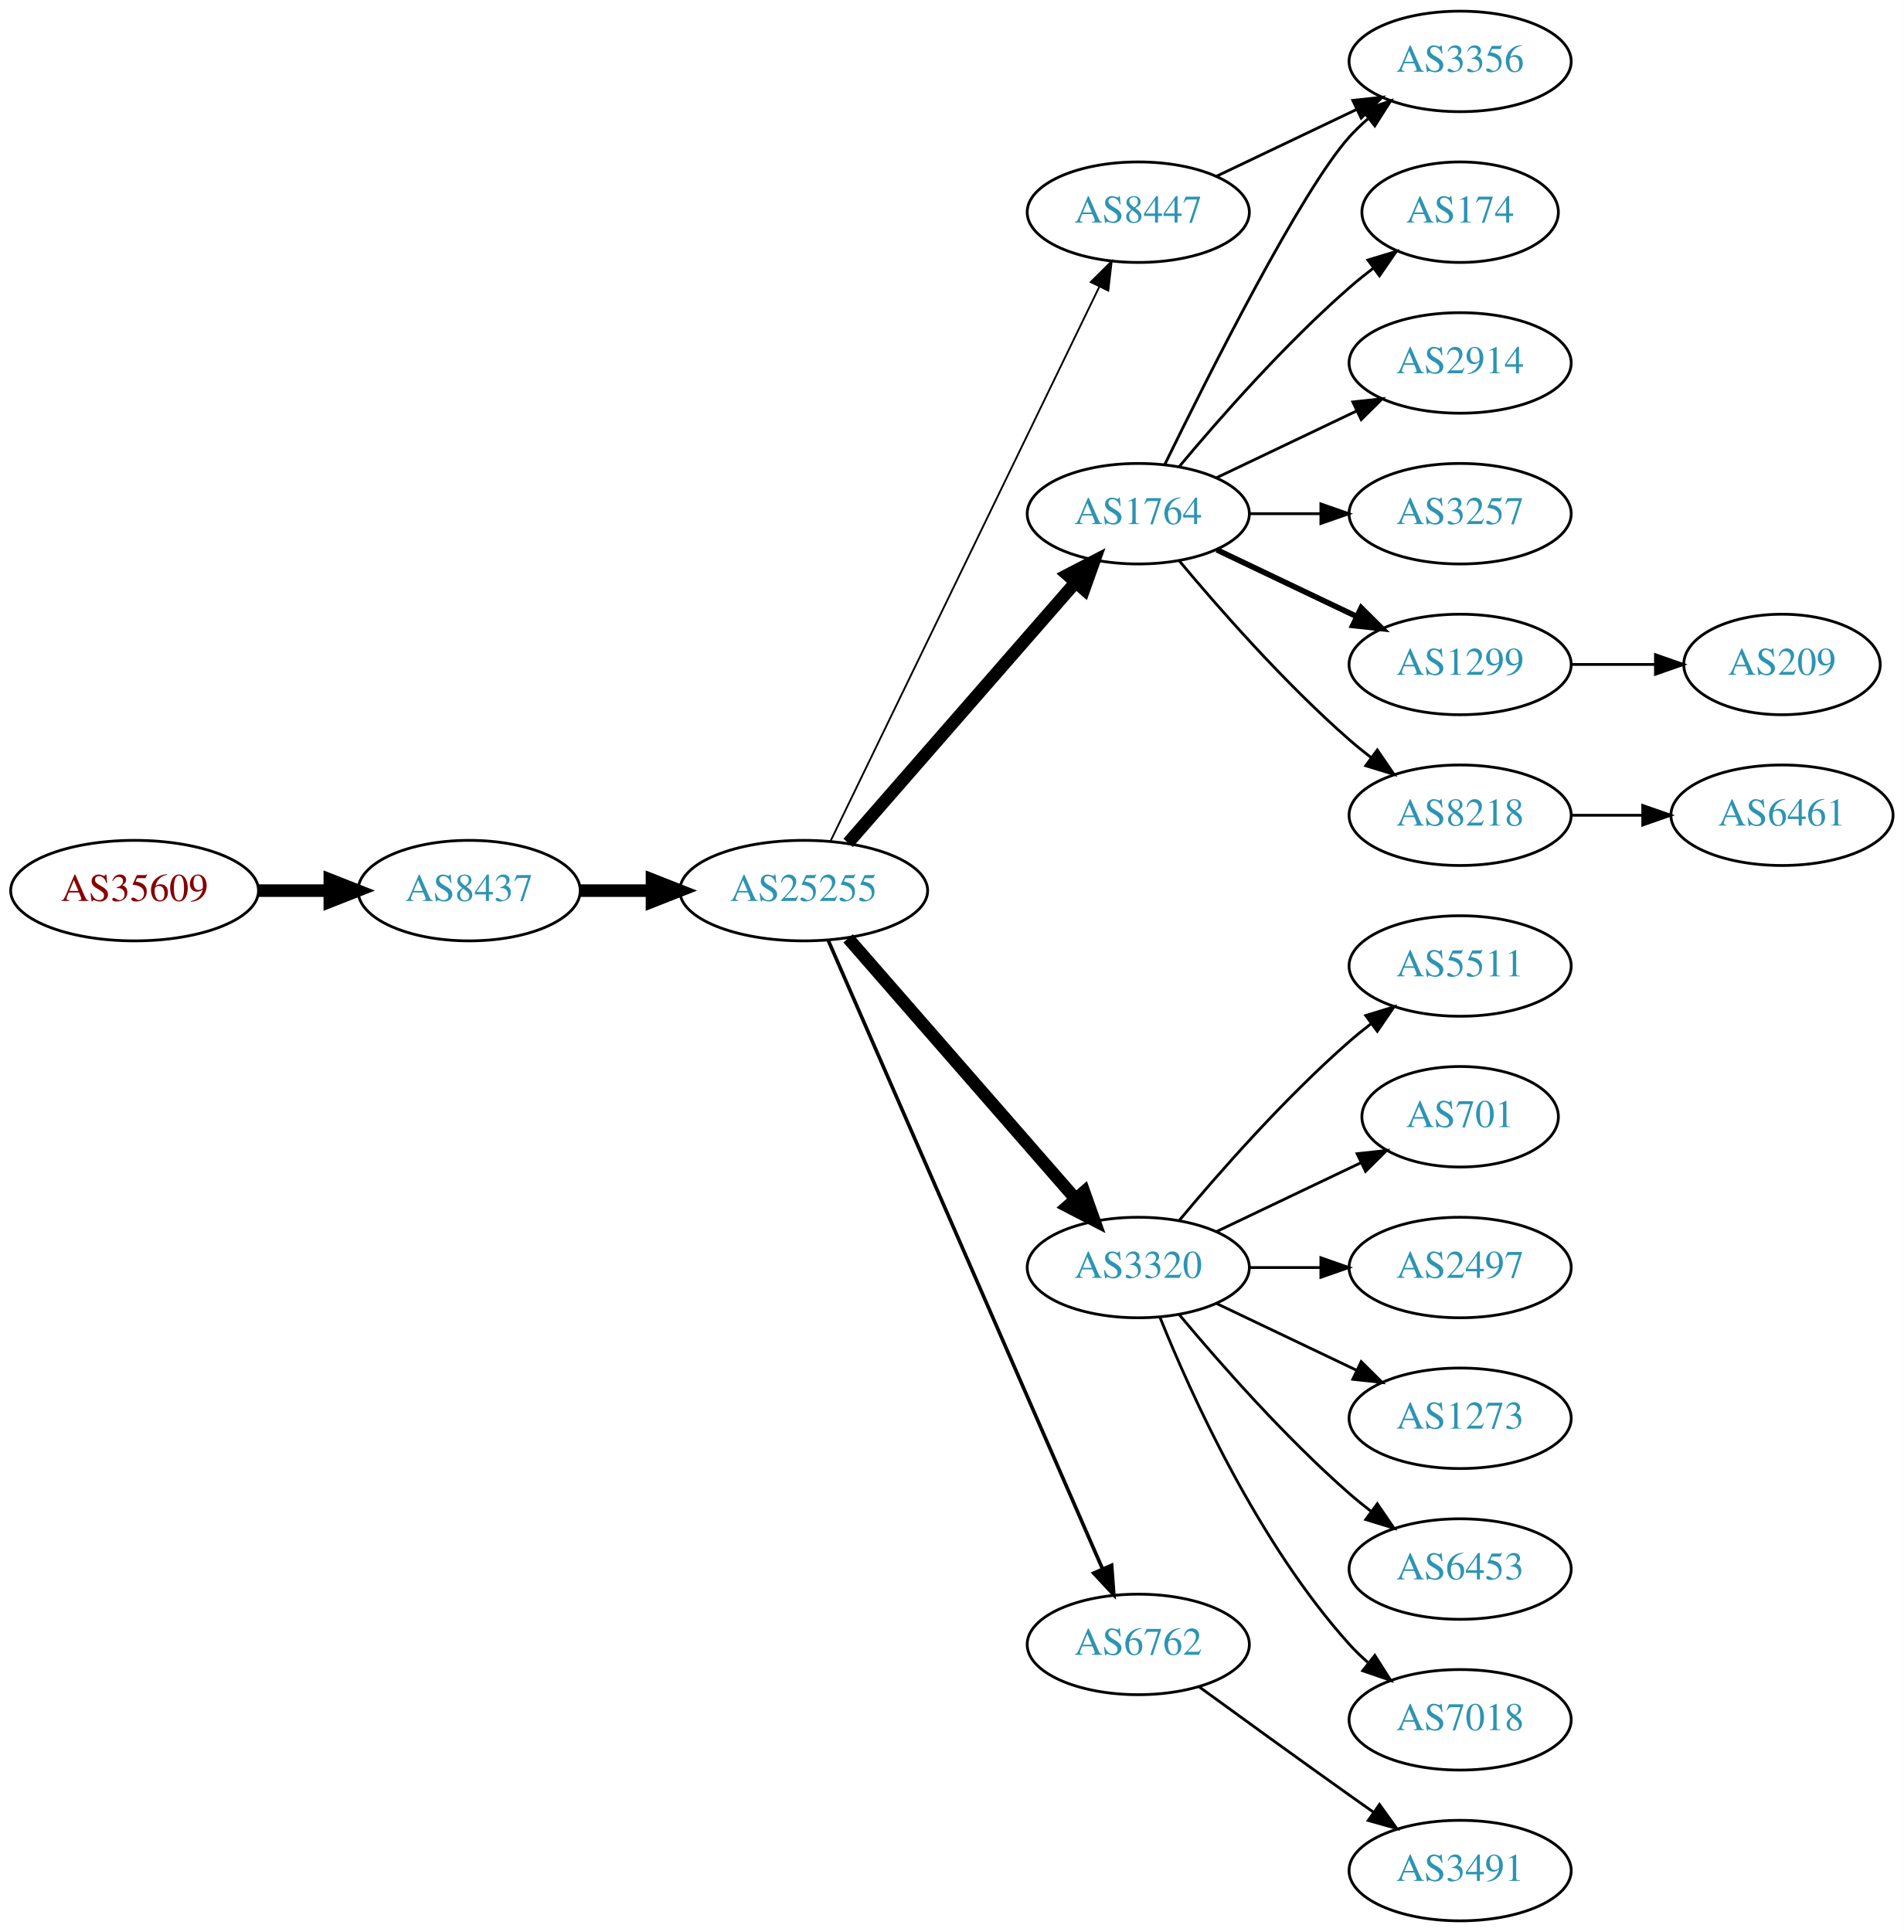
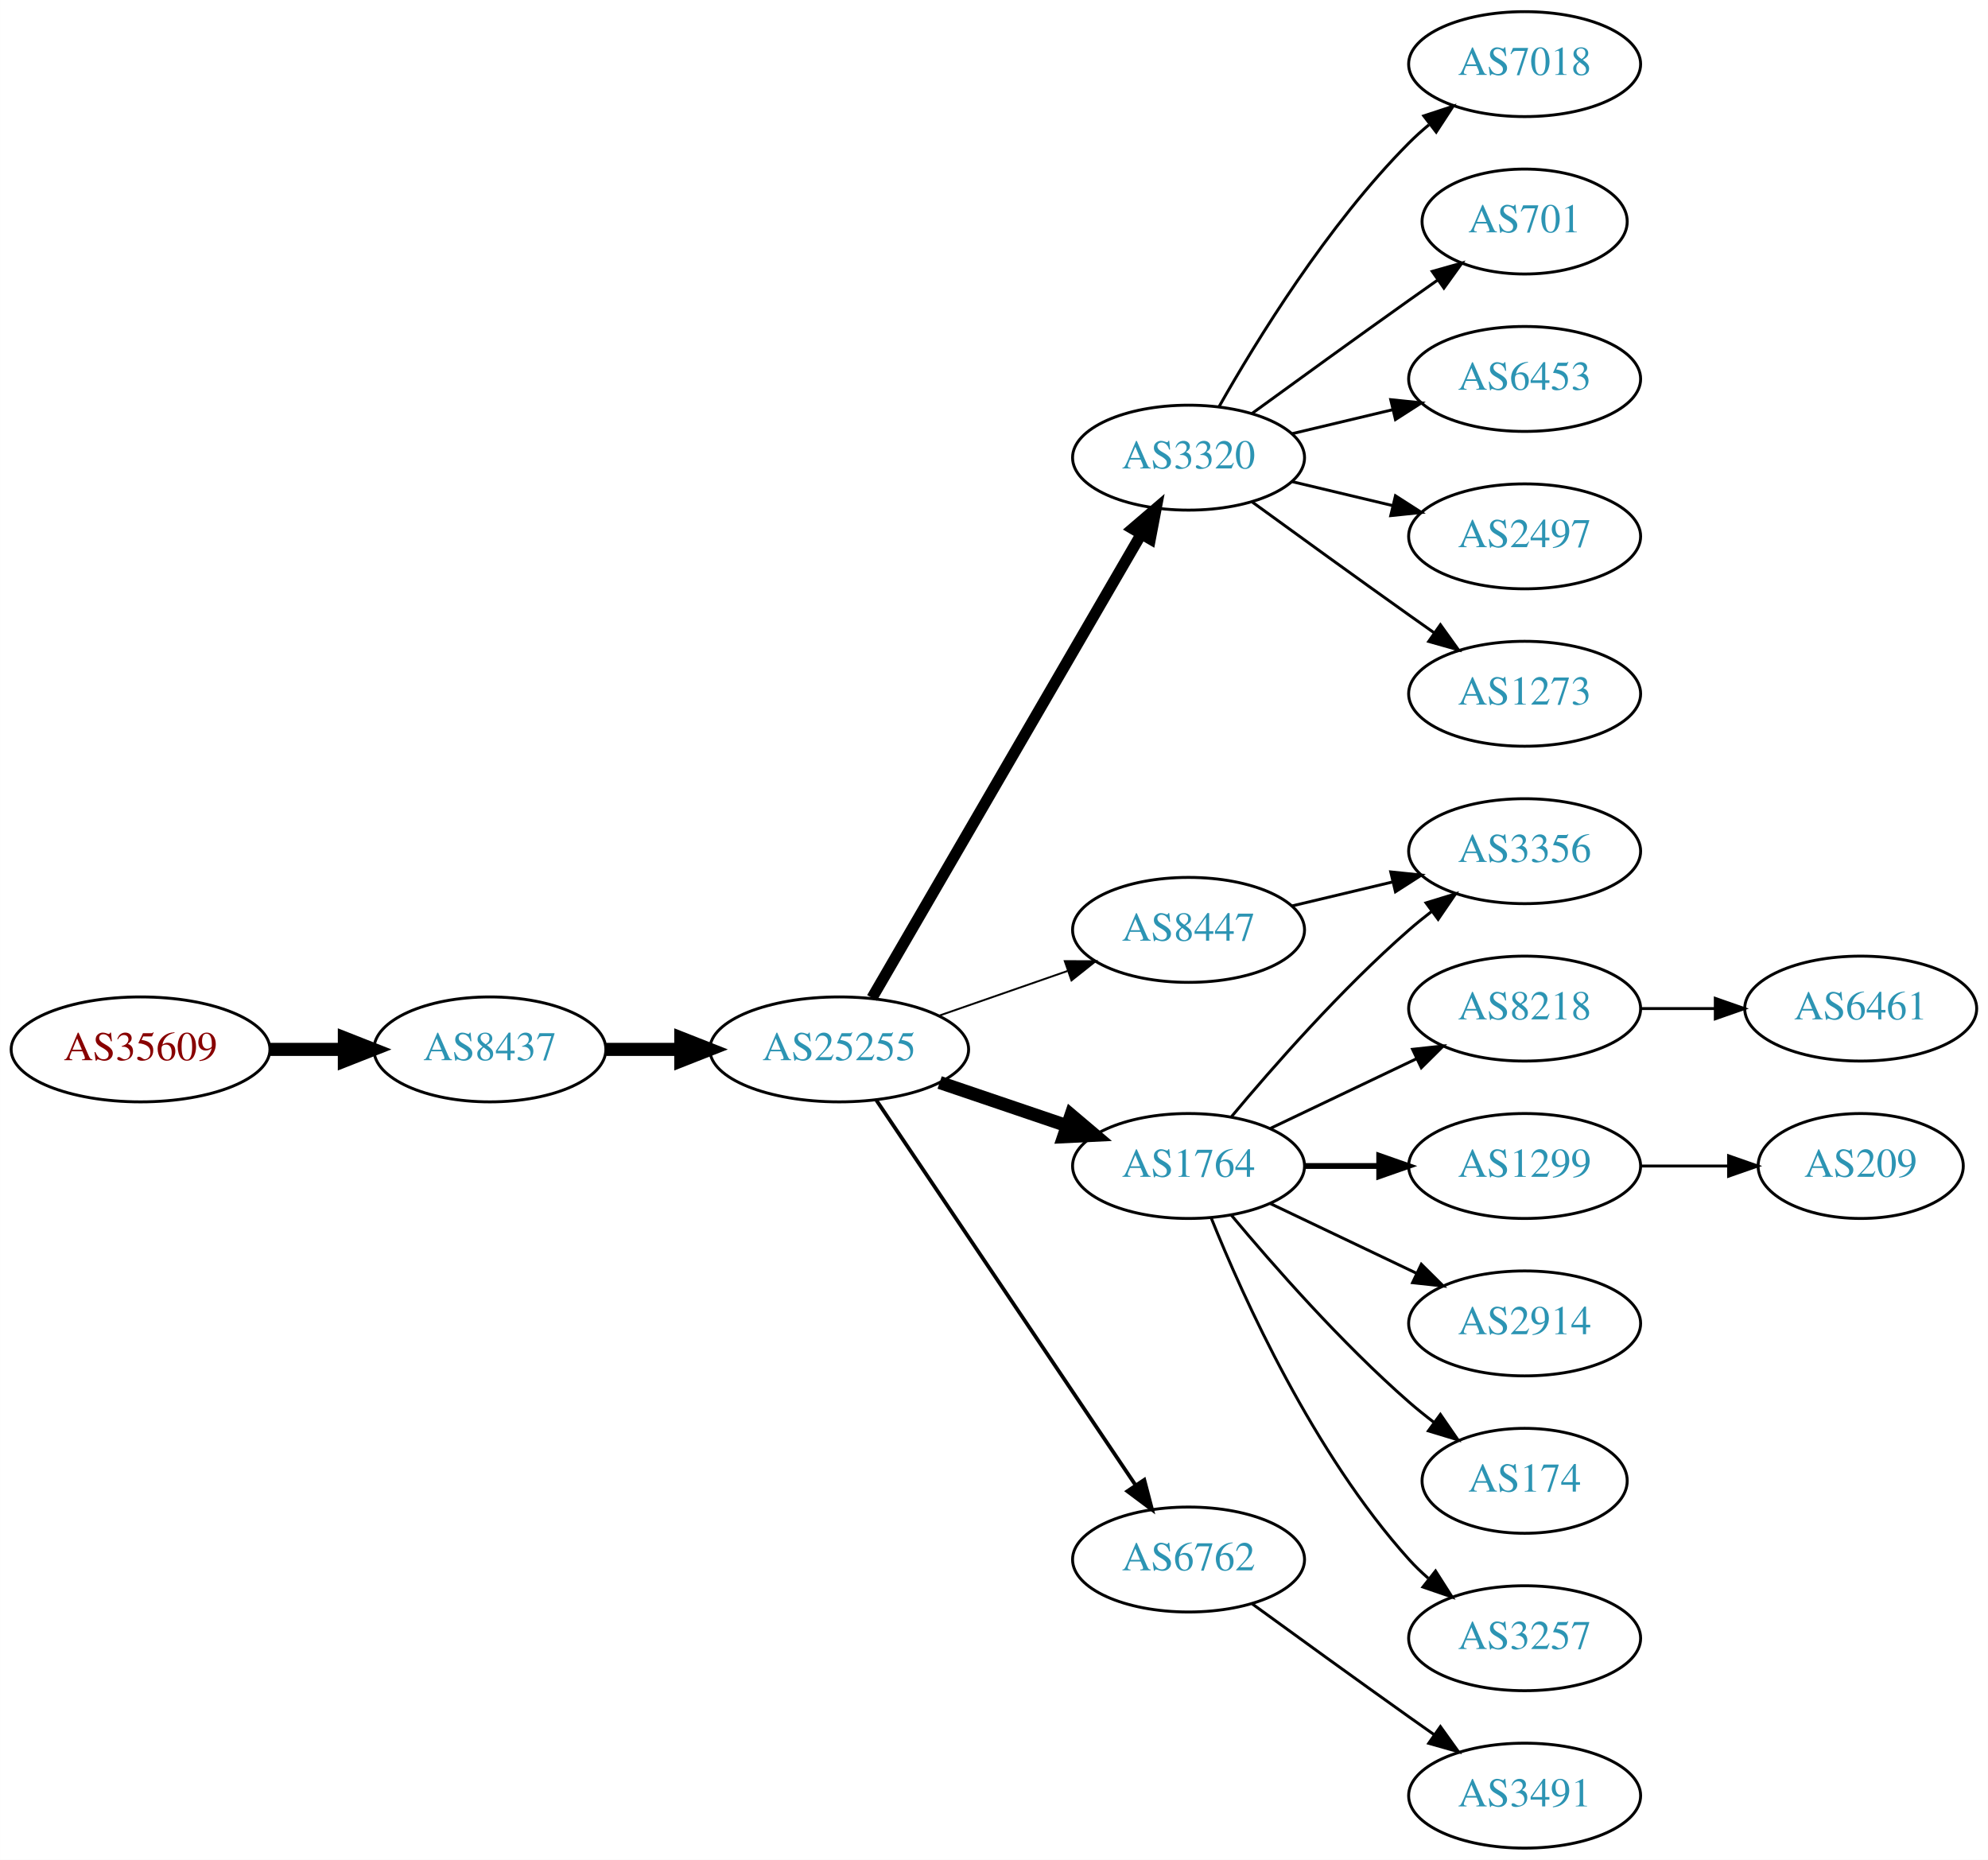
- <svg xmlns="http://www.w3.org/2000/svg" xmlns:xlink="http://www.w3.org/1999/xlink" width="682pt" height="692pt" viewBox="0.00 0.00 681.96 692.00">
-   <g id="graph0" class="graph" transform="scale(1 1) rotate(0) translate(4 688)">
-     <polygon fill="white" stroke="none" points="-4,4 -4,-688 677.956,-688 677.956,4 -4,4" />
+ <svg xmlns="http://www.w3.org/2000/svg" xmlns:xlink="http://www.w3.org/1999/xlink" width="682pt" height="638pt" viewBox="0.00 0.00 681.96 638.00">
+   <g id="graph0" class="graph" transform="scale(1 1) rotate(0) translate(4 634)">
+     <polygon fill="white" stroke="none" points="-4,4 -4,-634 677.956,-634 677.956,4 -4,4" />
    <g id="node1" class="node">
      <g id="a_node1">
        <a xlink:href="/asn/35609" xlink:title="AS35609 ~ Smart Force e.U. [AT]">
-           <ellipse fill="#ffffff" stroke="black" cx="44.196" cy="-369" rx="44.393" ry="18" />
-           <text text-anchor="middle" x="44.196" y="-365.3" font-family="Times,serif" font-size="14.00" fill="#880000">AS35609</text>
+           <ellipse fill="#ffffff" stroke="black" cx="44.196" cy="-274" rx="44.393" ry="18" />
+           <text text-anchor="middle" x="44.196" y="-270.3" font-family="Times,serif" font-size="14.00" fill="#880000">AS35609</text>
        </a>
      </g>
    </g>
    <g id="node2" class="node">
      <g id="a_node2">
        <a xlink:href="/asn/8437" xlink:title="AS8437 ~ Hutchison Drei Austria GmbH [AT]">
-           <ellipse fill="#ffffff" stroke="black" cx="164.039" cy="-369" rx="39.794" ry="18" />
-           <text text-anchor="middle" x="164.039" y="-365.3" font-family="Times,serif" font-size="14.00" fill="#2c94b3">AS8437</text>
+           <ellipse fill="#ffffff" stroke="black" cx="164.039" cy="-274" rx="39.794" ry="18" />
+           <text text-anchor="middle" x="164.039" y="-270.3" font-family="Times,serif" font-size="14.00" fill="#2c94b3">AS8437</text>
        </a>
      </g>
    </g>
    <g id="edge1" class="edge">
-       <path fill="none" stroke="black" stroke-width="4.5" d="M88.407,-369C96.72,-369 105.482,-369 113.965,-369" />
-       <polygon fill="black" stroke="black" stroke-width="4.5" points="114.123,-372.938 124.123,-369 114.123,-365.063 114.123,-372.938" />
+       <path fill="none" stroke="black" stroke-width="4.5" d="M88.407,-274C96.72,-274 105.482,-274 113.965,-274" />
+       <polygon fill="black" stroke="black" stroke-width="4.5" points="114.123,-277.938 124.123,-274 114.123,-270.063 114.123,-277.938" />
    </g>
    <g id="node3" class="node">
      <g id="a_node3">
        <a xlink:href="/asn/25255" xlink:title="AS25255 ~ ==&gt; TELE2 AUSTRIA &lt;== [AT]">
-           <ellipse fill="#ffffff" stroke="black" cx="283.881" cy="-369" rx="44.393" ry="18" />
-           <text text-anchor="middle" x="283.881" y="-365.3" font-family="Times,serif" font-size="14.00" fill="#2c94b3">AS25255</text>
+           <ellipse fill="#ffffff" stroke="black" cx="283.881" cy="-274" rx="44.393" ry="18" />
+           <text text-anchor="middle" x="283.881" y="-270.3" font-family="Times,serif" font-size="14.00" fill="#2c94b3">AS25255</text>
        </a>
      </g>
    </g>
    <g id="edge2" class="edge">
-       <path fill="none" stroke="black" stroke-width="4.5" d="M203.951,-369C212.054,-369 220.729,-369 229.255,-369" />
-       <polygon fill="black" stroke="black" stroke-width="4.5" points="229.533,-372.938 239.533,-369 229.533,-365.063 229.533,-372.938" />
+       <path fill="none" stroke="black" stroke-width="4.5" d="M203.951,-274C212.054,-274 220.729,-274 229.255,-274" />
+       <polygon fill="black" stroke="black" stroke-width="4.5" points="229.533,-277.938 239.533,-274 229.533,-270.063 229.533,-277.938" />
    </g>
    <g id="node4" class="node">
      <g id="a_node4">
-         <a xlink:href="/asn/8447" xlink:title="AS8447 ~ A1 Telekom Austria AG [AT]">
-           <ellipse fill="#ffffff" stroke="black" cx="403.724" cy="-612" rx="39.794" ry="18" />
-           <text text-anchor="middle" x="403.724" y="-608.3" font-family="Times,serif" font-size="14.00" fill="#2c94b3">AS8447</text>
+         <a xlink:href="/asn/3320" xlink:title="AS3320 ~ DTAG [DE]">
+           <ellipse fill="#ffffff" stroke="black" cx="403.724" cy="-477" rx="39.794" ry="18" />
+           <text text-anchor="middle" x="403.724" y="-473.3" font-family="Times,serif" font-size="14.00" fill="#2c94b3">AS3320</text>
        </a>
      </g>
    </g>
    <g id="edge3" class="edge">
-       <path fill="none" stroke="black" stroke-width="0.643" d="M293.546,-386.868C314.027,-429.101 365.514,-535.272 389.74,-585.227" />
-       <polygon fill="black" stroke="black" stroke-width="0.643" points="386.692,-586.963 394.205,-594.433 392.99,-583.908 386.692,-586.963" />
+       <path fill="none" stroke="black" stroke-width="3.857" d="M295.133,-291.66C315.905,-327.442 363.053,-408.661 387.455,-450.697" />
+       <polygon fill="black" stroke="black" stroke-width="3.857" points="384.532,-452.634 392.58,-459.526 390.586,-449.12 384.532,-452.634" />
    </g>
    <g id="node5" class="node">
      <g id="a_node5">
        <a xlink:href="/asn/1764" xlink:title="AS1764 ~ NEXTLAYER-AS [AT]">
-           <ellipse fill="#ffffff" stroke="black" cx="403.724" cy="-504" rx="39.794" ry="18" />
-           <text text-anchor="middle" x="403.724" y="-500.3" font-family="Times,serif" font-size="14.00" fill="#2c94b3">AS1764</text>
+           <ellipse fill="#ffffff" stroke="black" cx="403.724" cy="-234" rx="39.794" ry="18" />
+           <text text-anchor="middle" x="403.724" y="-230.3" font-family="Times,serif" font-size="14.00" fill="#2c94b3">AS1764</text>
        </a>
      </g>
    </g>
    <g id="edge4" class="edge">
-       <path fill="none" stroke="black" stroke-width="4.5" d="M299.806,-386.098C320.349,-409.631 357.468,-452.155 381.064,-479.187" />
-       <polygon fill="black" stroke="black" stroke-width="4.5" points="378.378,-482.097 387.92,-487.041 384.31,-476.918 378.378,-482.097" />
+       <path fill="none" stroke="black" stroke-width="4.5" d="M318.335,-262.645C331.936,-258.028 347.778,-252.651 362.039,-247.81" />
+       <polygon fill="black" stroke="black" stroke-width="4.5" points="363.409,-251.503 371.613,-244.56 360.878,-244.046 363.409,-251.503" />
    </g>
    <g id="node6" class="node">
      <g id="a_node6">
-         <a xlink:href="/asn/3320" xlink:title="AS3320 ~ DTAG [DE]">
-           <ellipse fill="#ffffff" stroke="black" cx="403.724" cy="-234" rx="39.794" ry="18" />
-           <text text-anchor="middle" x="403.724" y="-230.3" font-family="Times,serif" font-size="14.00" fill="#2c94b3">AS3320</text>
-         </a>
-       </g>
-     </g>
-     <g id="edge5" class="edge">
-       <path fill="none" stroke="black" stroke-width="4.5" d="M299.806,-351.902C320.349,-328.369 357.468,-285.845 381.064,-258.813" />
-       <polygon fill="black" stroke="black" stroke-width="4.5" points="384.31,-261.082 387.92,-250.959 378.378,-255.903 384.31,-261.082" />
-     </g>
-     <g id="node7" class="node">
-       <g id="a_node7">
        <a xlink:href="/asn/6762" xlink:title="AS6762 ~ TELECOM ITALIA SPARKLE S.p.A. [IT]">
          <ellipse fill="#ffffff" stroke="black" cx="403.724" cy="-99" rx="39.794" ry="18" />
          <text text-anchor="middle" x="403.724" y="-95.3" font-family="Times,serif" font-size="14.00" fill="#2c94b3">AS6762</text>
        </a>
      </g>
    </g>
+     <g id="edge5" class="edge">
+       <path fill="none" stroke="black" stroke-width="1.286" d="M296.611,-256.581C317.488,-225.578 361.176,-160.699 385.48,-124.608" />
+       <polygon fill="black" stroke="black" stroke-width="1.286" points="388.533,-126.341 391.215,-116.091 382.726,-122.431 388.533,-126.341" />
+     </g>
+     <g id="node7" class="node">
+       <g id="a_node7">
+         <a xlink:href="/asn/8447" xlink:title="AS8447 ~ A1 Telekom Austria AG [AT]">
+           <ellipse fill="#ffffff" stroke="black" cx="403.724" cy="-315" rx="39.794" ry="18" />
+           <text text-anchor="middle" x="403.724" y="-311.3" font-family="Times,serif" font-size="14.00" fill="#2c94b3">AS8447</text>
+         </a>
+       </g>
+     </g>
    <g id="edge6" class="edge">
-       <path fill="none" stroke="black" stroke-width="1.286" d="M292.613,-351.285C312.714,-305.229 366.723,-181.486 390.826,-126.261" />
-       <polygon fill="black" stroke="black" stroke-width="1.286" points="394.171,-127.346 394.963,-116.781 387.755,-124.546 394.171,-127.346" />
+       <path fill="none" stroke="black" stroke-width="0.643" d="M318.021,-285.53C331.738,-290.302 347.777,-295.883 362.187,-300.896" />
+       <polygon fill="black" stroke="black" stroke-width="0.643" points="361.259,-304.279 371.853,-304.26 363.559,-297.668 361.259,-304.279" />
    </g>
    <g id="node8" class="node">
      <g id="a_node8">
-         <a xlink:href="/asn/3356" xlink:title="AS3356 ~ Level 3 Parent, LLC [US]">
-           <ellipse fill="#ffffff" stroke="black" cx="519.017" cy="-666" rx="39.794" ry="18" />
-           <text text-anchor="middle" x="519.017" y="-662.3" font-family="Times,serif" font-size="14.00" fill="#2c94b3">AS3356</text>
+         <a xlink:href="/asn/7018" xlink:title="AS7018 ~ AT&amp;T Services, Inc. [US]">
+           <ellipse fill="#ffffff" stroke="black" cx="519.017" cy="-612" rx="39.794" ry="18" />
+           <text text-anchor="middle" x="519.017" y="-608.3" font-family="Times,serif" font-size="14.00" fill="#2c94b3">AS7018</text>
        </a>
      </g>
    </g>
    <g id="edge7" class="edge">
-       <path fill="none" stroke="black" d="M431.86,-624.934C446.854,-632.081 465.675,-641.052 481.898,-648.785" />
-       <polygon fill="black" stroke="black" points="480.569,-652.028 491.102,-653.171 483.581,-645.709 480.569,-652.028" />
-     </g>
-     <g id="edge13" class="edge">
-       <path fill="none" stroke="black" d="M413.162,-521.511C428.78,-553.509 462.167,-619.893 479.37,-639 481.373,-641.224 483.591,-643.363 485.924,-645.397" />
-       <polygon fill="black" stroke="black" points="484.122,-648.433 494.143,-651.873 488.454,-642.935 484.122,-648.433" />
+       <path fill="none" stroke="black" d="M414.184,-494.49C426.965,-517.096 451.398,-556.886 479.37,-585 481.481,-587.121 483.777,-589.188 486.163,-591.171" />
+       <polygon fill="black" stroke="black" points="484.415,-594.242 494.478,-597.556 488.678,-588.69 484.415,-594.242" />
    </g>
    <g id="node9" class="node">
      <g id="a_node9">
-         <a xlink:href="/asn/174" xlink:title="AS174 ~ Cogent Communications [US]">
-           <ellipse fill="#ffffff" stroke="black" cx="519.017" cy="-612" rx="35.194" ry="18" />
-           <text text-anchor="middle" x="519.017" y="-608.3" font-family="Times,serif" font-size="14.00" fill="#2c94b3">AS174</text>
+         <a xlink:href="/asn/701" xlink:title="AS701 ~ UUNET [US]">
+           <ellipse fill="#ffffff" stroke="black" cx="519.017" cy="-558" rx="35.194" ry="18" />
+           <text text-anchor="middle" x="519.017" y="-554.3" font-family="Times,serif" font-size="14.00" fill="#2c94b3">AS701</text>
        </a>
      </g>
    </g>
    <g id="edge8" class="edge">
-       <path fill="none" stroke="black" d="M418.354,-520.817C432.636,-537.929 456.183,-564.745 479.37,-585 482.04,-587.332 484.913,-589.648 487.843,-591.886" />
-       <polygon fill="black" stroke="black" points="485.994,-594.87 496.134,-597.939 490.121,-589.216 485.994,-594.87" />
+       <path fill="none" stroke="black" d="M425.572,-492.222C440.506,-503.091 461.12,-518.025 479.37,-531 482.581,-533.282 485.95,-535.661 489.304,-538.018" />
+       <polygon fill="black" stroke="black" points="487.316,-540.899 497.515,-543.77 491.332,-535.166 487.316,-540.899" />
    </g>
    <g id="node10" class="node">
      <g id="a_node10">
-         <a xlink:href="/asn/2914" xlink:title="AS2914 ~ NTT America, Inc. [US]">
-           <ellipse fill="#ffffff" stroke="black" cx="519.017" cy="-558" rx="39.794" ry="18" />
-           <text text-anchor="middle" x="519.017" y="-554.3" font-family="Times,serif" font-size="14.00" fill="#2c94b3">AS2914</text>
+         <a xlink:href="/asn/6453" xlink:title="AS6453 ~ TATA COMMUNICATIONS (AMERICA) INC [US]">
+           <ellipse fill="#ffffff" stroke="black" cx="519.017" cy="-504" rx="39.794" ry="18" />
+           <text text-anchor="middle" x="519.017" y="-500.3" font-family="Times,serif" font-size="14.00" fill="#2c94b3">AS6453</text>
        </a>
      </g>
    </g>
    <g id="edge9" class="edge">
-       <path fill="none" stroke="black" d="M431.86,-516.934C446.854,-524.081 465.675,-533.052 481.898,-540.785" />
-       <polygon fill="black" stroke="black" points="480.569,-544.028 491.102,-545.171 483.581,-537.709 480.569,-544.028" />
+       <path fill="none" stroke="black" d="M439.331,-485.248C450.202,-487.838 462.357,-490.735 473.799,-493.462" />
+       <polygon fill="black" stroke="black" points="473.082,-496.889 483.621,-495.803 474.705,-490.08 473.082,-496.889" />
    </g>
    <g id="node11" class="node">
      <g id="a_node11">
-         <a xlink:href="/asn/3257" xlink:title="AS3257 ~ GTT [DE]">
-           <ellipse fill="#ffffff" stroke="black" cx="519.017" cy="-504" rx="39.794" ry="18" />
-           <text text-anchor="middle" x="519.017" y="-500.3" font-family="Times,serif" font-size="14.00" fill="#2c94b3">AS3257</text>
+         <a xlink:href="/asn/2497" xlink:title="AS2497 ~ Internet Initiative Japan Inc. [JP]">
+           <ellipse fill="#ffffff" stroke="black" cx="519.017" cy="-450" rx="39.794" ry="18" />
+           <text text-anchor="middle" x="519.017" y="-446.3" font-family="Times,serif" font-size="14.00" fill="#2c94b3">AS2497</text>
        </a>
      </g>
    </g>
    <g id="edge10" class="edge">
-       <path fill="none" stroke="black" d="M443.396,-504C451.599,-504 460.363,-504 468.895,-504" />
-       <polygon fill="black" stroke="black" points="469.134,-507.5 479.134,-504 469.134,-500.5 469.134,-507.5" />
+       <path fill="none" stroke="black" d="M439.331,-468.752C450.202,-466.162 462.357,-463.265 473.799,-460.538" />
+       <polygon fill="black" stroke="black" points="474.705,-463.92 483.621,-458.197 473.082,-457.111 474.705,-463.92" />
    </g>
    <g id="node12" class="node">
      <g id="a_node12">
-         <a xlink:href="/asn/1299" xlink:title="AS1299 ~ Telia Carrier [EU]">
-           <ellipse fill="#ffffff" stroke="black" cx="519.017" cy="-450" rx="39.794" ry="18" />
-           <text text-anchor="middle" x="519.017" y="-446.3" font-family="Times,serif" font-size="14.00" fill="#2c94b3">AS1299</text>
+         <a xlink:href="/asn/1273" xlink:title="AS1273 ~ Vodafone Group PLC [EU]">
+           <ellipse fill="#ffffff" stroke="black" cx="519.017" cy="-396" rx="39.794" ry="18" />
+           <text text-anchor="middle" x="519.017" y="-392.3" font-family="Times,serif" font-size="14.00" fill="#2c94b3">AS1273</text>
        </a>
      </g>
    </g>
    <g id="edge11" class="edge">
-       <path fill="none" stroke="black" stroke-width="2" d="M431.86,-491.066C446.854,-483.919 465.675,-474.948 481.898,-467.215" />
-       <polygon fill="black" stroke="black" stroke-width="2" points="483.581,-470.291 491.102,-462.829 480.569,-463.972 483.581,-470.291" />
+       <path fill="none" stroke="black" d="M425.572,-461.778C440.506,-450.909 461.12,-435.975 479.37,-423 482.191,-420.995 485.134,-418.915 488.082,-416.841" />
+       <polygon fill="black" stroke="black" points="490.128,-419.681 496.306,-411.074 486.109,-413.95 490.128,-419.681" />
    </g>
    <g id="node13" class="node">
      <g id="a_node13">
-         <a xlink:href="/asn/8218" xlink:title="AS8218 ~ legacy Neotelecoms [FR]">
-           <ellipse fill="#ffffff" stroke="black" cx="519.017" cy="-396" rx="39.794" ry="18" />
-           <text text-anchor="middle" x="519.017" y="-392.3" font-family="Times,serif" font-size="14.00" fill="#2c94b3">AS8218</text>
+         <a xlink:href="/asn/3356" xlink:title="AS3356 ~ Level 3 Parent, LLC [US]">
+           <ellipse fill="#ffffff" stroke="black" cx="519.017" cy="-342" rx="39.794" ry="18" />
+           <text text-anchor="middle" x="519.017" y="-338.3" font-family="Times,serif" font-size="14.00" fill="#2c94b3">AS3356</text>
        </a>
      </g>
    </g>
    <g id="edge12" class="edge">
-       <path fill="none" stroke="black" d="M418.354,-487.183C432.636,-470.071 456.183,-443.255 479.37,-423 481.836,-420.846 484.475,-418.706 487.172,-416.628" />
-       <polygon fill="black" stroke="black" points="489.345,-419.375 495.326,-410.63 485.197,-413.736 489.345,-419.375" />
+       <path fill="none" stroke="black" d="M418.354,-250.817C432.636,-267.929 456.183,-294.745 479.37,-315 481.836,-317.154 484.475,-319.294 487.172,-321.372" />
+       <polygon fill="black" stroke="black" points="485.197,-324.264 495.326,-327.37 489.345,-318.625 485.197,-324.264" />
    </g>
    <g id="node14" class="node">
      <g id="a_node14">
-         <a xlink:href="/asn/5511" xlink:title="AS5511 ~ Orange S.A. [FR]">
-           <ellipse fill="#ffffff" stroke="black" cx="519.017" cy="-342" rx="39.794" ry="18" />
-           <text text-anchor="middle" x="519.017" y="-338.3" font-family="Times,serif" font-size="14.00" fill="#2c94b3">AS5511</text>
-         </a>
-       </g>
-     </g>
-     <g id="edge14" class="edge">
-       <path fill="none" stroke="black" d="M418.354,-250.817C432.636,-267.929 456.183,-294.745 479.37,-315 481.836,-317.154 484.475,-319.294 487.172,-321.372" />
-       <polygon fill="black" stroke="black" points="485.197,-324.264 495.326,-327.37 489.345,-318.625 485.197,-324.264" />
+         <a xlink:href="/asn/8218" xlink:title="AS8218 ~ legacy Neotelecoms [FR]">
+           <ellipse fill="#ffffff" stroke="black" cx="519.017" cy="-288" rx="39.794" ry="18" />
+           <text text-anchor="middle" x="519.017" y="-284.3" font-family="Times,serif" font-size="14.00" fill="#2c94b3">AS8218</text>
+         </a>
+       </g>
+     </g>
+     <g id="edge13" class="edge">
+       <path fill="none" stroke="black" d="M431.86,-246.934C446.854,-254.081 465.675,-263.052 481.898,-270.785" />
+       <polygon fill="black" stroke="black" points="480.569,-274.028 491.102,-275.171 483.581,-267.709 480.569,-274.028" />
    </g>
    <g id="node15" class="node">
      <g id="a_node15">
-         <a xlink:href="/asn/701" xlink:title="AS701 ~ UUNET [US]">
-           <ellipse fill="#ffffff" stroke="black" cx="519.017" cy="-288" rx="35.194" ry="18" />
-           <text text-anchor="middle" x="519.017" y="-284.3" font-family="Times,serif" font-size="14.00" fill="#2c94b3">AS701</text>
-         </a>
-       </g>
-     </g>
-     <g id="edge15" class="edge">
-       <path fill="none" stroke="black" d="M431.86,-246.934C447.292,-254.29 466.778,-263.577 483.313,-271.459" />
-       <polygon fill="black" stroke="black" points="482.121,-274.768 492.654,-275.911 485.133,-268.449 482.121,-274.768" />
+         <a xlink:href="/asn/1299" xlink:title="AS1299 ~ Telia Carrier [EU]">
+           <ellipse fill="#ffffff" stroke="black" cx="519.017" cy="-234" rx="39.794" ry="18" />
+           <text text-anchor="middle" x="519.017" y="-230.3" font-family="Times,serif" font-size="14.00" fill="#2c94b3">AS1299</text>
+         </a>
+       </g>
+     </g>
+     <g id="edge14" class="edge">
+       <path fill="none" stroke="black" stroke-width="2" d="M443.396,-234C451.599,-234 460.363,-234 468.895,-234" />
+       <polygon fill="black" stroke="black" stroke-width="2" points="469.134,-237.5 479.134,-234 469.134,-230.5 469.134,-237.5" />
    </g>
    <g id="node16" class="node">
      <g id="a_node16">
-         <a xlink:href="/asn/2497" xlink:title="AS2497 ~ Internet Initiative Japan Inc. [JP]">
-           <ellipse fill="#ffffff" stroke="black" cx="519.017" cy="-234" rx="39.794" ry="18" />
-           <text text-anchor="middle" x="519.017" y="-230.3" font-family="Times,serif" font-size="14.00" fill="#2c94b3">AS2497</text>
-         </a>
-       </g>
-     </g>
-     <g id="edge16" class="edge">
-       <path fill="none" stroke="black" d="M443.396,-234C451.599,-234 460.363,-234 468.895,-234" />
-       <polygon fill="black" stroke="black" points="469.134,-237.5 479.134,-234 469.134,-230.5 469.134,-237.5" />
+         <a xlink:href="/asn/2914" xlink:title="AS2914 ~ NTT America, Inc. [US]">
+           <ellipse fill="#ffffff" stroke="black" cx="519.017" cy="-180" rx="39.794" ry="18" />
+           <text text-anchor="middle" x="519.017" y="-176.3" font-family="Times,serif" font-size="14.00" fill="#2c94b3">AS2914</text>
+         </a>
+       </g>
+     </g>
+     <g id="edge15" class="edge">
+       <path fill="none" stroke="black" d="M431.86,-221.066C446.854,-213.919 465.675,-204.948 481.898,-197.215" />
+       <polygon fill="black" stroke="black" points="483.581,-200.291 491.102,-192.829 480.569,-193.972 483.581,-200.291" />
    </g>
    <g id="node17" class="node">
      <g id="a_node17">
-         <a xlink:href="/asn/1273" xlink:title="AS1273 ~ Vodafone Group PLC [EU]">
-           <ellipse fill="#ffffff" stroke="black" cx="519.017" cy="-180" rx="39.794" ry="18" />
-           <text text-anchor="middle" x="519.017" y="-176.3" font-family="Times,serif" font-size="14.00" fill="#2c94b3">AS1273</text>
-         </a>
-       </g>
-     </g>
-     <g id="edge17" class="edge">
-       <path fill="none" stroke="black" d="M431.86,-221.066C446.854,-213.919 465.675,-204.948 481.898,-197.215" />
-       <polygon fill="black" stroke="black" points="483.581,-200.291 491.102,-192.829 480.569,-193.972 483.581,-200.291" />
+         <a xlink:href="/asn/174" xlink:title="AS174 ~ Cogent Communications [US]">
+           <ellipse fill="#ffffff" stroke="black" cx="519.017" cy="-126" rx="35.194" ry="18" />
+           <text text-anchor="middle" x="519.017" y="-122.3" font-family="Times,serif" font-size="14.00" fill="#2c94b3">AS174</text>
+         </a>
+       </g>
+     </g>
+     <g id="edge16" class="edge">
+       <path fill="none" stroke="black" d="M418.354,-217.183C432.636,-200.071 456.183,-173.255 479.37,-153 482.04,-150.668 484.913,-148.352 487.843,-146.114" />
+       <polygon fill="black" stroke="black" points="490.121,-148.784 496.134,-140.061 485.994,-143.13 490.121,-148.784" />
    </g>
    <g id="node18" class="node">
      <g id="a_node18">
-         <a xlink:href="/asn/6453" xlink:title="AS6453 ~ TATA COMMUNICATIONS (AMERICA) INC [US]">
-           <ellipse fill="#ffffff" stroke="black" cx="519.017" cy="-126" rx="39.794" ry="18" />
-           <text text-anchor="middle" x="519.017" y="-122.3" font-family="Times,serif" font-size="14.00" fill="#2c94b3">AS6453</text>
-         </a>
-       </g>
-     </g>
-     <g id="edge18" class="edge">
-       <path fill="none" stroke="black" d="M418.354,-217.183C432.636,-200.071 456.183,-173.255 479.37,-153 481.836,-150.846 484.475,-148.706 487.172,-146.628" />
-       <polygon fill="black" stroke="black" points="489.345,-149.375 495.326,-140.63 485.197,-143.736 489.345,-149.375" />
+         <a xlink:href="/asn/3257" xlink:title="AS3257 ~ GTT [DE]">
+           <ellipse fill="#ffffff" stroke="black" cx="519.017" cy="-72" rx="39.794" ry="18" />
+           <text text-anchor="middle" x="519.017" y="-68.3" font-family="Times,serif" font-size="14.00" fill="#2c94b3">AS3257</text>
+         </a>
+       </g>
+     </g>
+     <g id="edge17" class="edge">
+       <path fill="none" stroke="black" d="M411.472,-216.213C422.523,-188.757 446.576,-135.422 479.37,-99 481.373,-96.776 483.591,-94.637 485.924,-92.603" />
+       <polygon fill="black" stroke="black" points="488.454,-95.065 494.143,-86.127 484.122,-89.567 488.454,-95.065" />
    </g>
    <g id="node19" class="node">
      <g id="a_node19">
-         <a xlink:href="/asn/7018" xlink:title="AS7018 ~ AT&amp;T Services, Inc. [US]">
-           <ellipse fill="#ffffff" stroke="black" cx="519.017" cy="-72" rx="39.794" ry="18" />
-           <text text-anchor="middle" x="519.017" y="-68.3" font-family="Times,serif" font-size="14.00" fill="#2c94b3">AS7018</text>
-         </a>
-       </g>
-     </g>
-     <g id="edge19" class="edge">
-       <path fill="none" stroke="black" d="M411.472,-216.213C422.523,-188.757 446.576,-135.422 479.37,-99 481.373,-96.776 483.591,-94.637 485.924,-92.603" />
-       <polygon fill="black" stroke="black" points="488.454,-95.065 494.143,-86.127 484.122,-89.567 488.454,-95.065" />
-     </g>
-     <g id="node20" class="node">
-       <g id="a_node20">
        <a xlink:href="/asn/3491" xlink:title="AS3491 ~ PCCW Global, Inc. [US]">
          <ellipse fill="#ffffff" stroke="black" cx="519.017" cy="-18" rx="39.794" ry="18" />
          <text text-anchor="middle" x="519.017" y="-14.3" font-family="Times,serif" font-size="14.00" fill="#2c94b3">AS3491</text>
        </a>
      </g>
    </g>
-     <g id="edge20" class="edge">
+     <g id="edge18" class="edge">
      <path fill="none" stroke="black" d="M425.572,-83.778C440.506,-72.909 461.12,-57.975 479.37,-45 482.191,-42.995 485.134,-40.915 488.082,-38.841" />
      <polygon fill="black" stroke="black" points="490.128,-41.681 496.306,-33.074 486.109,-35.95 490.128,-41.681" />
+     </g>
+     <g id="edge21" class="edge">
+       <path fill="none" stroke="black" d="M439.331,-323.248C450.202,-325.838 462.357,-328.735 473.799,-331.462" />
+       <polygon fill="black" stroke="black" points="473.082,-334.889 483.621,-333.803 474.705,-328.08 473.082,-334.889" />
+     </g>
+     <g id="node20" class="node">
+       <g id="a_node20">
+         <a xlink:href="/asn/6461" xlink:title="AS6461 ~ Zayo Bandwidth [US]">
+           <ellipse fill="#ffffff" stroke="black" cx="634.31" cy="-288" rx="39.794" ry="18" />
+           <text text-anchor="middle" x="634.31" y="-284.3" font-family="Times,serif" font-size="14.00" fill="#2c94b3">AS6461</text>
+         </a>
+       </g>
+     </g>
+     <g id="edge19" class="edge">
+       <path fill="none" stroke="black" d="M558.689,-288C566.892,-288 575.656,-288 584.188,-288" />
+       <polygon fill="black" stroke="black" points="584.427,-291.5 594.427,-288 584.427,-284.5 584.427,-291.5" />
    </g>
    <g id="node21" class="node">
      <g id="a_node21">
        <a xlink:href="/asn/209" xlink:title="AS209 ~ CenturyLink Communications, LLC [US]">
-           <ellipse fill="#ffffff" stroke="black" cx="634.31" cy="-450" rx="35.194" ry="18" />
-           <text text-anchor="middle" x="634.31" y="-446.3" font-family="Times,serif" font-size="14.00" fill="#2c94b3">AS209</text>
-         </a>
-       </g>
-     </g>
-     <g id="edge21" class="edge">
-       <path fill="none" stroke="black" d="M558.689,-450C568.394,-450 578.885,-450 588.848,-450" />
-       <polygon fill="black" stroke="black" points="588.984,-453.5 598.984,-450 588.984,-446.5 588.984,-453.5" />
-     </g>
-     <g id="node22" class="node">
-       <g id="a_node22">
-         <a xlink:href="/asn/6461" xlink:title="AS6461 ~ Zayo Bandwidth [US]">
-           <ellipse fill="#ffffff" stroke="black" cx="634.31" cy="-396" rx="39.794" ry="18" />
-           <text text-anchor="middle" x="634.31" y="-392.3" font-family="Times,serif" font-size="14.00" fill="#2c94b3">AS6461</text>
-         </a>
-       </g>
-     </g>
-     <g id="edge22" class="edge">
-       <path fill="none" stroke="black" d="M558.689,-396C566.892,-396 575.656,-396 584.188,-396" />
-       <polygon fill="black" stroke="black" points="584.427,-399.5 594.427,-396 584.427,-392.5 584.427,-399.5" />
+           <ellipse fill="#ffffff" stroke="black" cx="634.31" cy="-234" rx="35.194" ry="18" />
+           <text text-anchor="middle" x="634.31" y="-230.3" font-family="Times,serif" font-size="14.00" fill="#2c94b3">AS209</text>
+         </a>
+       </g>
+     </g>
+     <g id="edge20" class="edge">
+       <path fill="none" stroke="black" d="M558.689,-234C568.394,-234 578.885,-234 588.848,-234" />
+       <polygon fill="black" stroke="black" points="588.984,-237.5 598.984,-234 588.984,-230.5 588.984,-237.5" />
    </g>
  </g>
</svg>
